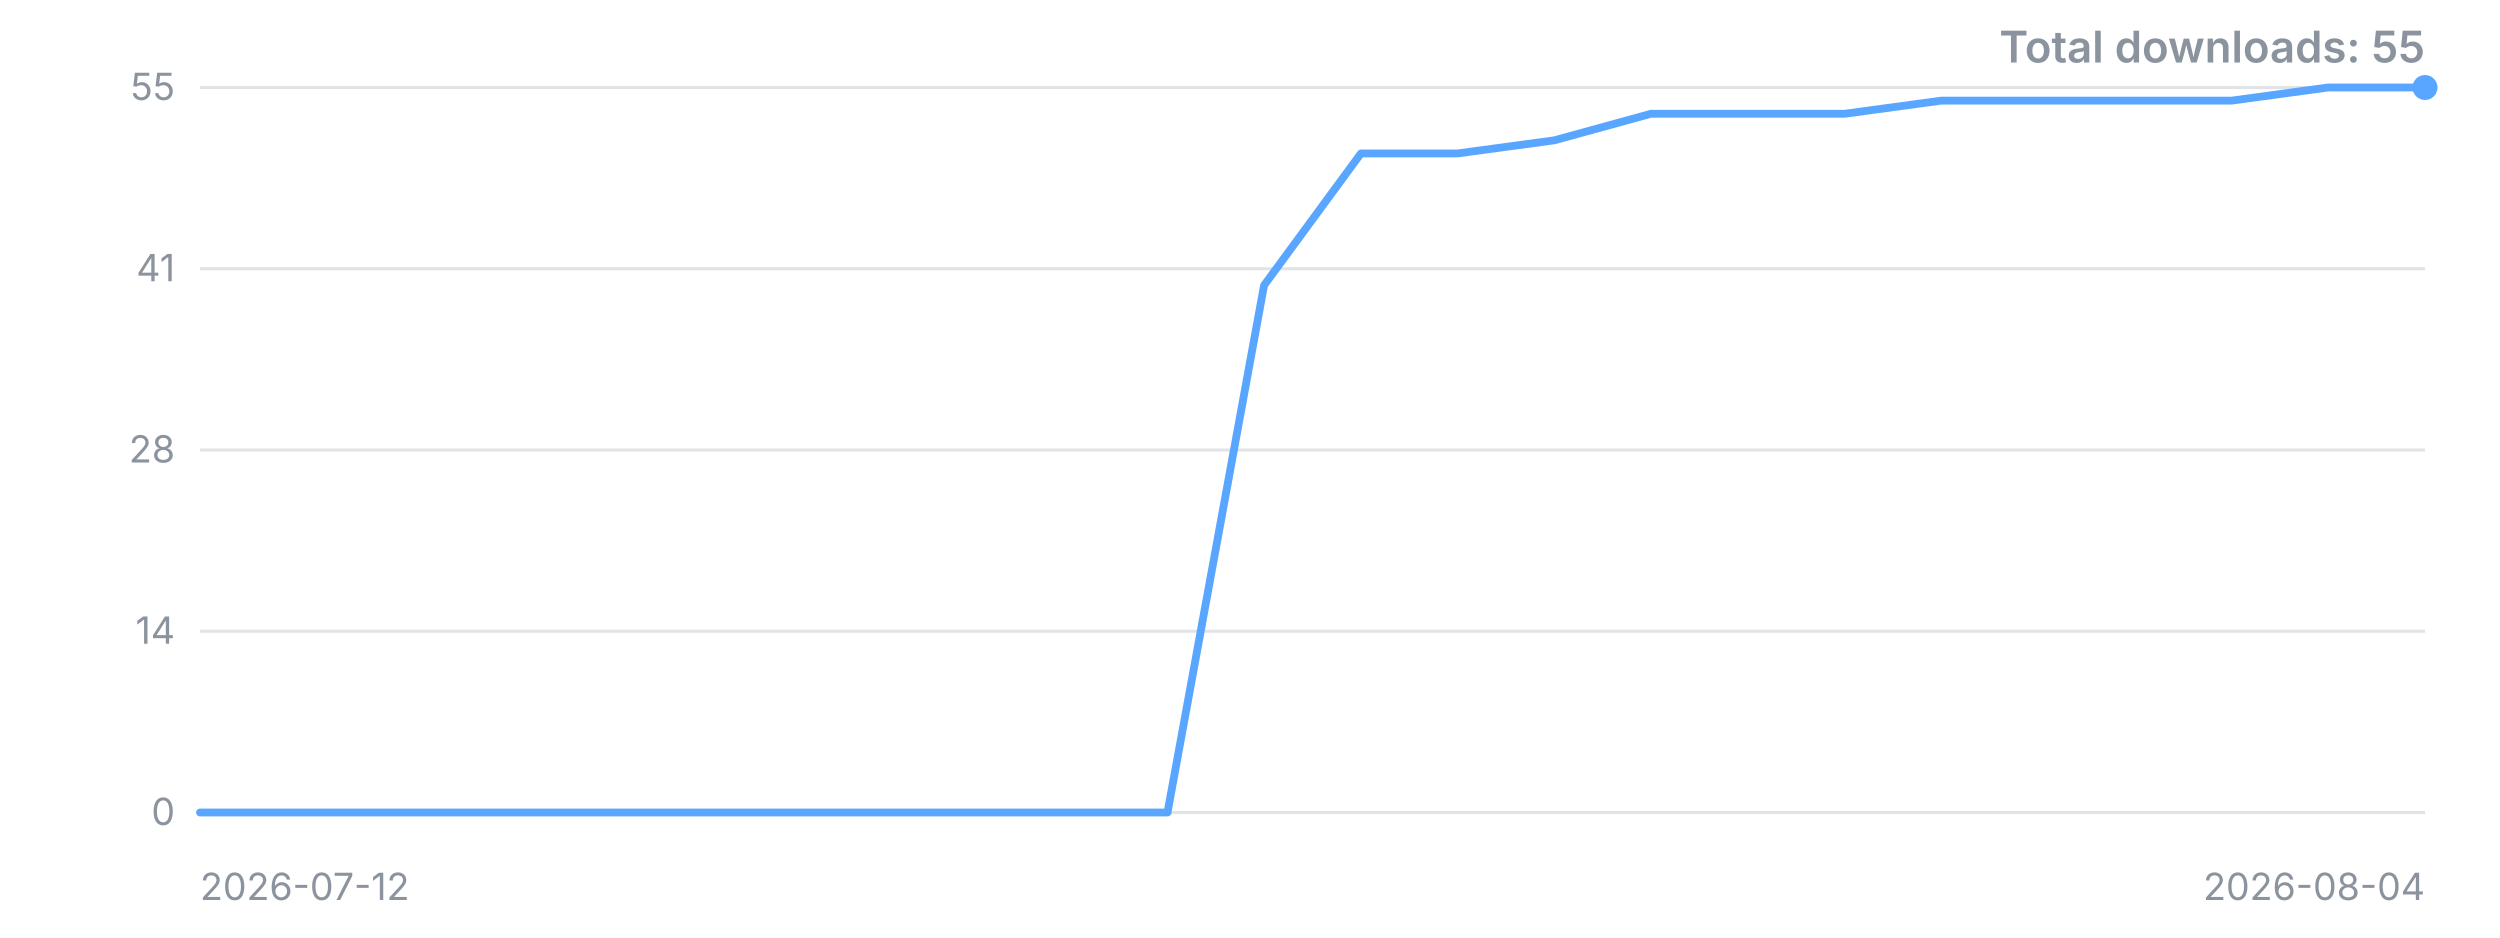
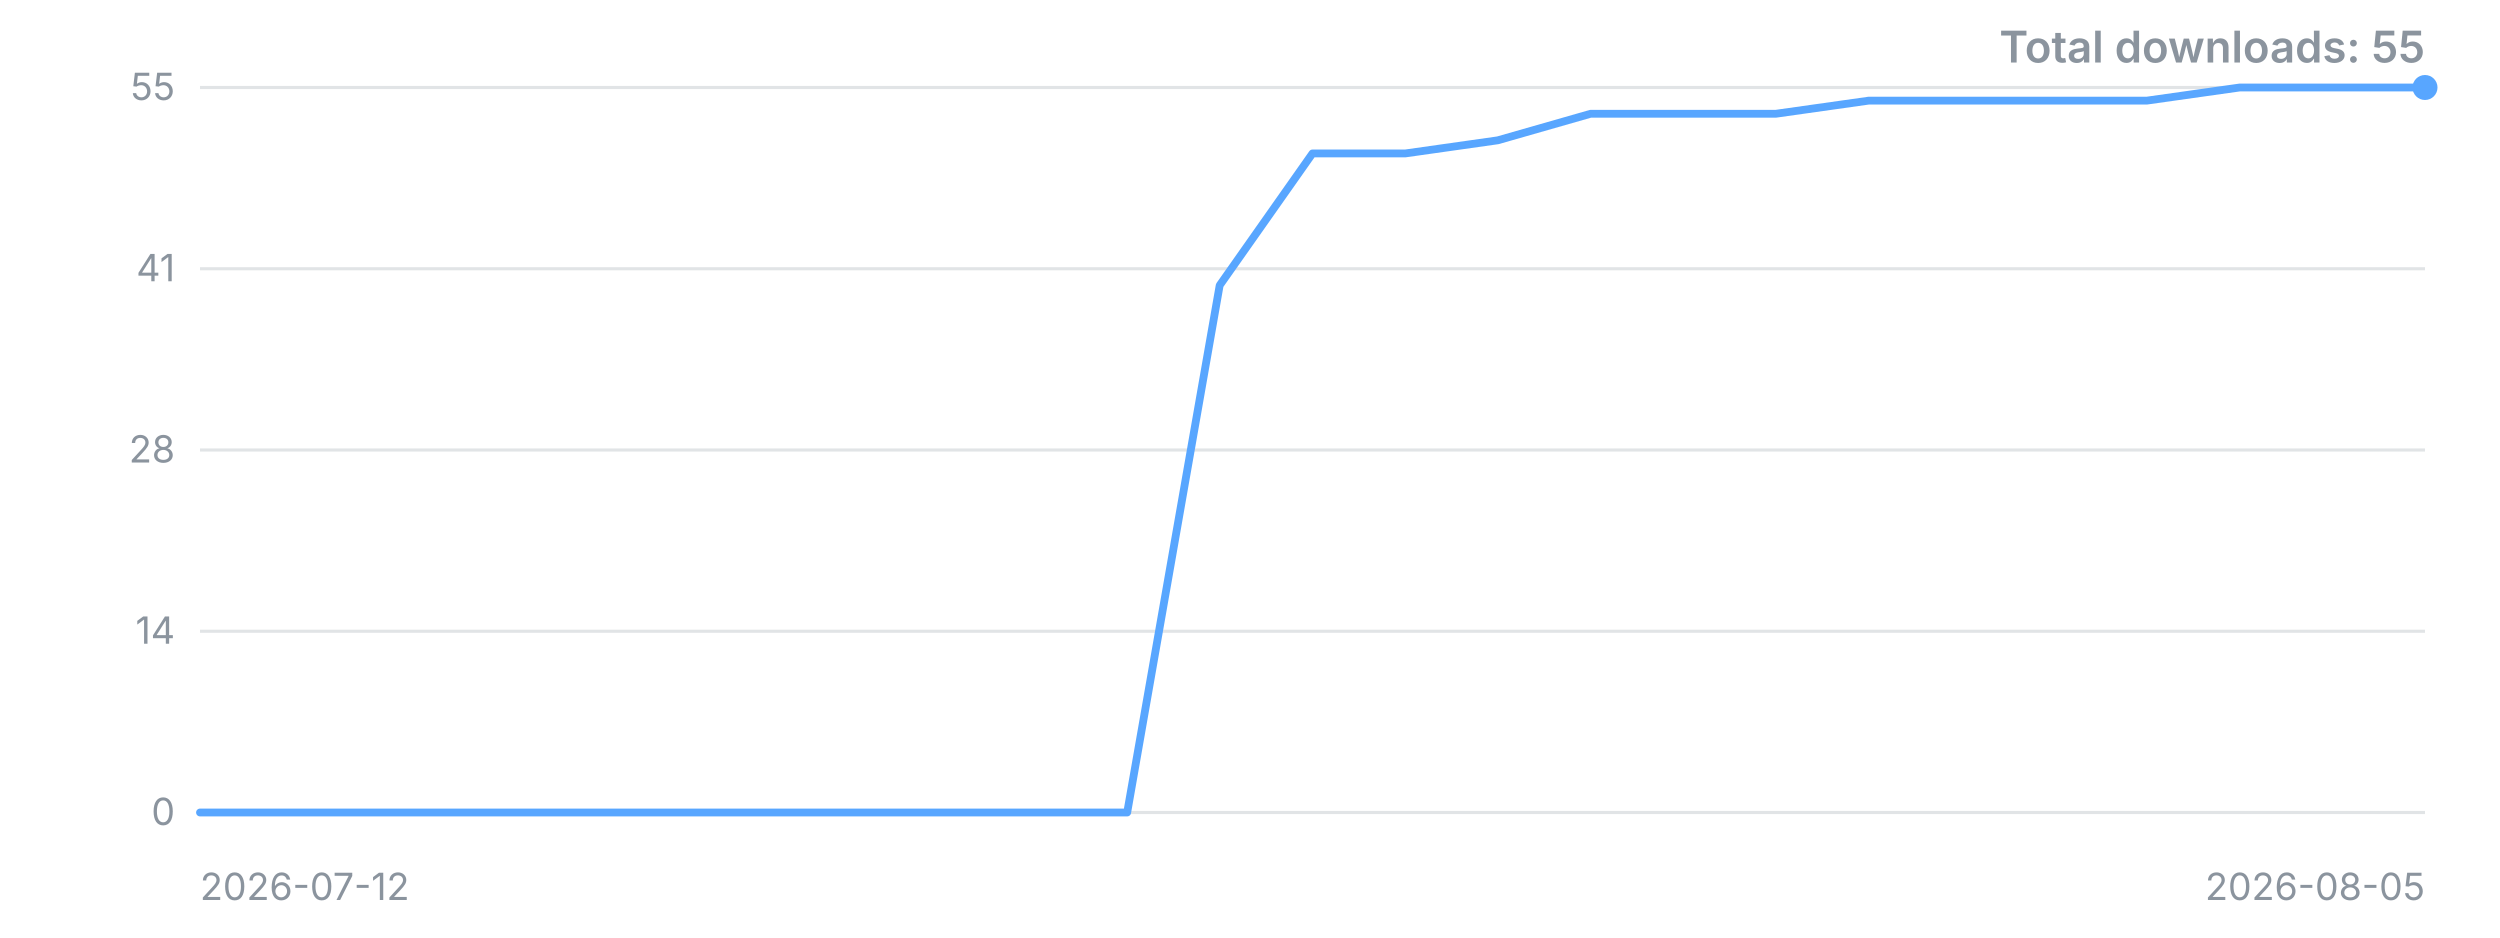
<svg xmlns="http://www.w3.org/2000/svg" width="800" height="300" viewBox="0 0 800 300" role="img" aria-label="Downloads over time">
  <style>.t{font:12px -apple-system,'Segoe UI',sans-serif;fill:#8b949e}.title{font:600 14px -apple-system,'Segoe UI',sans-serif;fill:#8b949e}</style>
  <line x1="64" y1="260.0" x2="776" y2="260.0" stroke="#8b949e" stroke-opacity="0.25" />
  <text x="56" y="260.0" dy="4" text-anchor="end" class="t">0</text>
  <line x1="64" y1="202.0" x2="776" y2="202.0" stroke="#8b949e" stroke-opacity="0.25" />
  <text x="56" y="202.0" dy="4" text-anchor="end" class="t">14</text>
  <line x1="64" y1="144.0" x2="776" y2="144.0" stroke="#8b949e" stroke-opacity="0.25" />
  <text x="56" y="144.0" dy="4" text-anchor="end" class="t">28</text>
  <line x1="64" y1="86.0" x2="776" y2="86.0" stroke="#8b949e" stroke-opacity="0.25" />
  <text x="56" y="86.0" dy="4" text-anchor="end" class="t">41</text>
  <line x1="64" y1="28.0" x2="776" y2="28.0" stroke="#8b949e" stroke-opacity="0.25" />
  <text x="56" y="28.0" dy="4" text-anchor="end" class="t">55</text>
-   <polyline points="64.0,260.0 95.0,260.0 125.9,260.0 156.9,260.0 187.8,260.0 218.8,260.0 249.7,260.0 280.7,260.0 311.7,260.0 342.6,260.0 373.6,260.0 404.5,91.3 435.5,49.1 466.4,49.1 497.4,44.9 528.3,36.4 559.3,36.4 590.3,36.4 621.2,32.2 652.2,32.2 683.1,32.2 714.1,32.2 745.0,28.0 776.0,28.0" fill="none" stroke="#58a6ff" stroke-width="2.5" stroke-linejoin="round" stroke-linecap="round" />
+   <polyline points="64.0,260.0 93.7,260.0 123.3,260.0 153.0,260.0 182.7,260.0 212.3,260.0 242.0,260.0 271.7,260.0 301.3,260.0 331.0,260.0 360.7,260.0 390.3,91.3 420.0,49.1 449.7,49.1 479.3,44.9 509.0,36.4 538.7,36.4 568.3,36.4 598.0,32.2 627.7,32.2 657.3,32.2 687.0,32.2 716.7,28.0 746.3,28.0 776.0,28.0" fill="none" stroke="#58a6ff" stroke-width="2.5" stroke-linejoin="round" stroke-linecap="round" />
  <circle cx="776.0" cy="28.0" r="4" fill="#58a6ff" />
  <text x="64" y="288" class="t">2026-07-12</text>
-   <text x="776" y="288" text-anchor="end" class="t">2026-08-04</text>
+   <text x="776" y="288" text-anchor="end" class="t">2026-08-05</text>
  <text x="776" y="20" text-anchor="end" class="title">Total downloads: 55</text>
</svg>
